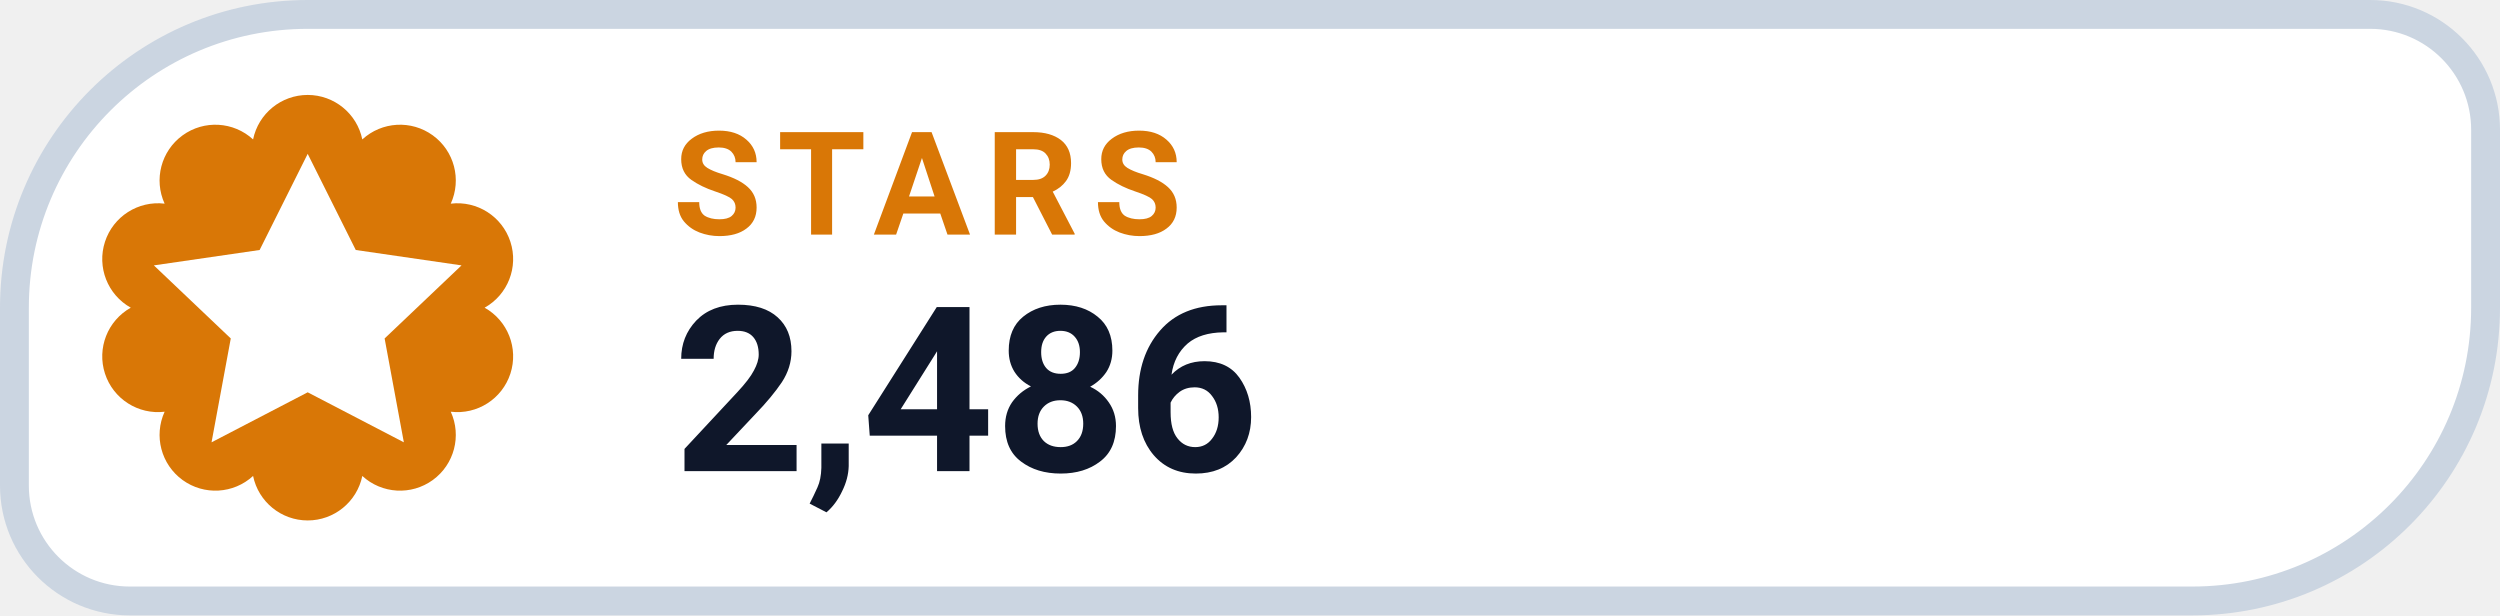
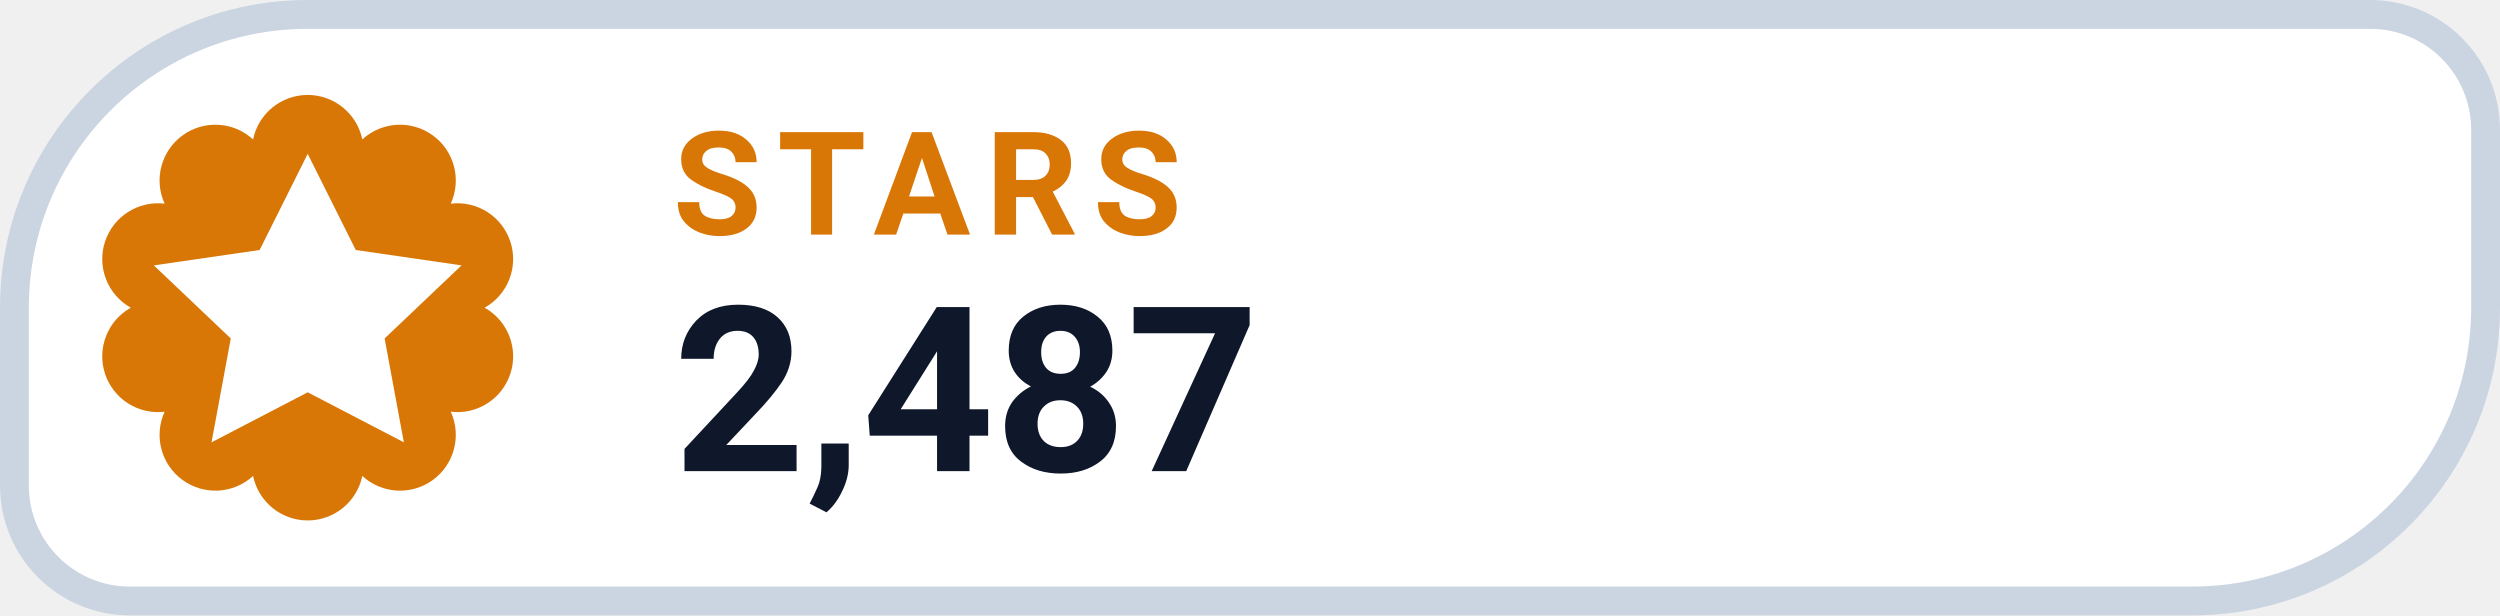
- <svg xmlns="http://www.w3.org/2000/svg" width="130" height="32" viewBox="0 0 130 32" role="img" aria-label="STARS 2,486">
+ <svg xmlns="http://www.w3.org/2000/svg" width="130" height="32" viewBox="0 0 130 32" role="img" aria-label="STARS 2,487">
  <path d="M 16.00 0.75 H 123.25 A 6.00 6.00 0 0 1 129.25 6.75 V 16.00 A 15.25 15.25 0 0 1 114.00 31.25 H 6.75 A 6.00 6.00 0 0 1 0.75 25.25 V 16.00 A 15.25 15.25 0 0 1 16.00 0.75 Z" fill="#FFFFFF" stroke="#CBD5E1" stroke-width="1.5" />
  <path d="M 13.16 7.25 A 2.90 2.90 0 0 1 18.84 7.25 A 2.90 2.90 0 0 1 23.44 10.59 A 2.90 2.90 0 0 1 25.20 16.00 A 2.90 2.90 0 0 1 23.44 21.41 A 2.90 2.90 0 0 1 18.84 24.75 A 2.90 2.90 0 0 1 13.16 24.75 A 2.90 2.90 0 0 1 8.56 21.41 A 2.90 2.90 0 0 1 6.80 16.00 A 2.90 2.90 0 0 1 8.56 10.59 A 2.90 2.90 0 0 1 13.16 7.25 Z" fill="#D97706" />
  <g transform="translate(16 16)" style="color:#FFFFFF;">
    <path d="M0 -8 l2.5 5 5.5 .8 -4 3.8 1 5.4 -5 -2.6 -5 2.6 1 -5.4 -4 -3.8 5.5 -.8 Z" fill="currentColor" />
  </g>
  <text x="35" y="12.2" fill="#D97706" font-family="-apple-system,BlinkMacSystemFont,'Segoe UI',Roboto,Helvetica,Arial,sans-serif" font-size="7.5" font-weight="700" letter-spacing=".8">STARS</text>
-   <text x="35" y="24.5" fill="#0F172A" font-family="-apple-system,BlinkMacSystemFont,'Segoe UI',Roboto,Helvetica,Arial,sans-serif" font-size="12" font-weight="750">2,486</text>
+   <text x="35" y="24.5" fill="#0F172A" font-family="-apple-system,BlinkMacSystemFont,'Segoe UI',Roboto,Helvetica,Arial,sans-serif" font-size="12" font-weight="750">2,487</text>
</svg>
